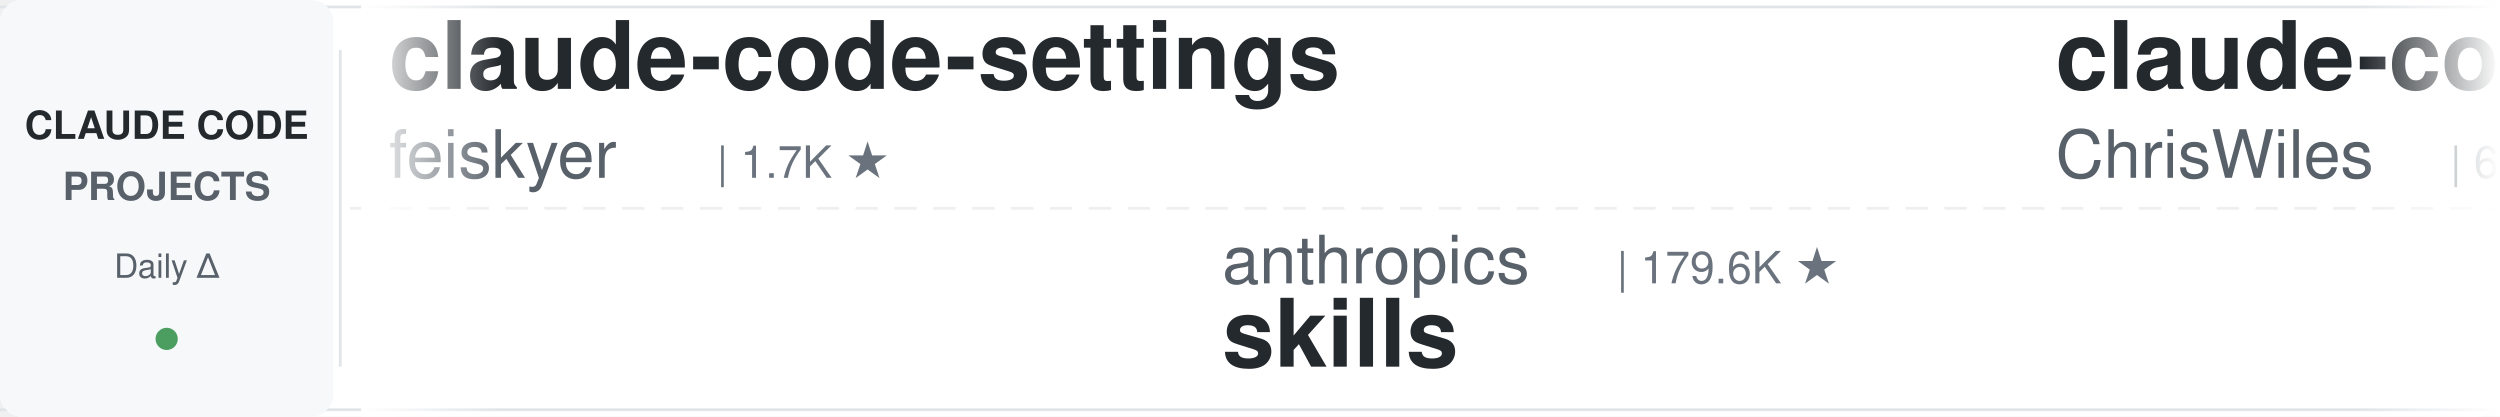
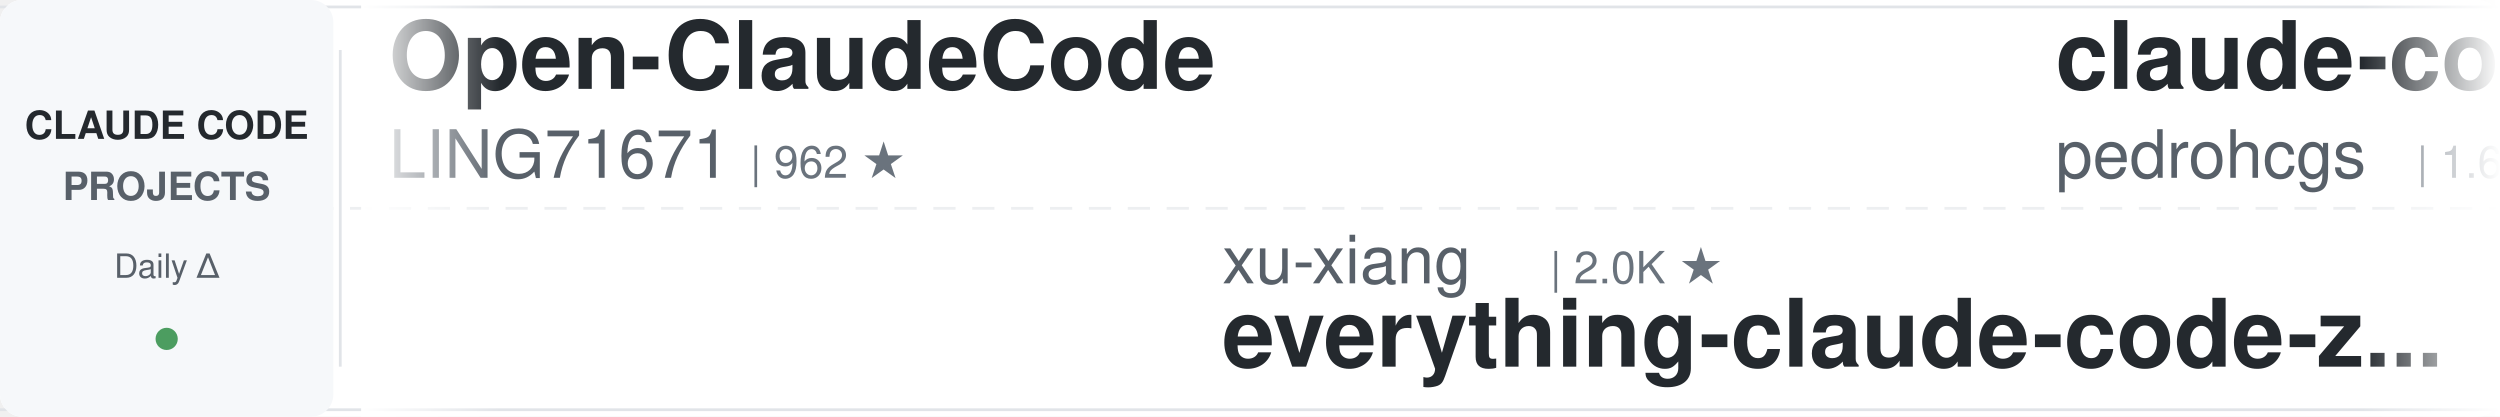
<svg xmlns="http://www.w3.org/2000/svg" width="900" height="150">
  <defs>
    <linearGradient id="leftFade" x1="0%" y1="0%" x2="100%" y2="0%">
      <stop offset="0%" style="stop-color:#ffffff;stop-opacity:1" />
      <stop offset="100%" style="stop-color:#ffffff;stop-opacity:0" />
    </linearGradient>
    <linearGradient id="rightFade" x1="0%" y1="0%" x2="100%" y2="0%">
      <stop offset="0%" style="stop-color:#ffffff;stop-opacity:0" />
      <stop offset="100%" style="stop-color:#ffffff;stop-opacity:1" />
    </linearGradient>
  </defs>
  <rect width="900" height="150" fill="#ffffff" rx="8" />
  <rect x="0" y="2" width="900" height="1" fill="#e1e4e8" />
  <rect x="0" y="147" width="900" height="1" fill="#e1e4e8" />
  <line x1="0" y1="75" x2="900" y2="75" stroke="#e1e4e8" stroke-width="1" stroke-dasharray="8 6" opacity="0.6" />
  <rect x="0" y="0" width="120" height="150" fill="#f6f8fa" rx="8" />
  <text x="60" y="50" font-family="-apple-system, BlinkMacSystemFont, 'Segoe UI', Helvetica, Arial, sans-serif" font-size="14" font-weight="600" fill="#24292e" text-anchor="middle">CLAUDE CODE</text>
  <text x="60" y="72" font-family="-apple-system, BlinkMacSystemFont, 'Segoe UI', Helvetica, Arial, sans-serif" font-size="14" font-weight="600" fill="#586069" text-anchor="middle">PROJECTS</text>
  <text x="60" y="100" font-family="-apple-system, BlinkMacSystemFont, 'Segoe UI', Helvetica, Arial, sans-serif" font-size="12" font-weight="500" fill="#586069" text-anchor="middle">Daily Δ</text>
  <circle cx="60" cy="122" r="4" fill="#22863a" opacity="0.8" />
  <rect x="122" y="18" width="1" height="114" fill="#e1e4e8" />
  <clipPath id="tickerClip">
    <rect x="130" y="0" width="770" height="150" />
  </clipPath>
  <g clip-path="url(#tickerClip)">
    <g id="tickerItems">
      <animateTransform attributeName="transform" attributeType="XML" type="translate" from="0 0" to="-3000 0" dur="54s" repeatCount="indefinite" />
      <g transform="translate(0, 0)">
-         <text x="140" y="32" font-family="-apple-system, BlinkMacSystemFont, 'Segoe UI', Helvetica, Arial, sans-serif" font-size="34" font-weight="600" fill="#24292e">claude-code-settings</text>
-         <text x="140" y="64" font-family="-apple-system, BlinkMacSystemFont, 'Segoe UI', Helvetica, Arial, sans-serif" font-size="24" font-weight="400" fill="#586069">feiskyer</text>
-         <text x="258" y="64" font-family="-apple-system, BlinkMacSystemFont, 'Segoe UI', Helvetica, Arial, sans-serif" font-size="16" font-weight="500" fill="#6a737d">| 1.7K ★</text>
+         <text x="140" y="32" font-family="-apple-system, BlinkMacSystemFont, 'Segoe UI', Helvetica, Arial, sans-serif" font-size="34" font-weight="600" fill="#24292e">Open-ClaudeCode</text>
+         <text x="140" y="64" font-family="-apple-system, BlinkMacSystemFont, 'Segoe UI', Helvetica, Arial, sans-serif" font-size="24" font-weight="400" fill="#586069">LING71671</text>
+         <text x="270" y="64" font-family="-apple-system, BlinkMacSystemFont, 'Segoe UI', Helvetica, Arial, sans-serif" font-size="16" font-weight="500" fill="#6a737d">| 962 ★</text>
      </g>
      <g transform="translate(300, 0)">
-         <text x="140" y="102" font-family="-apple-system, BlinkMacSystemFont, 'Segoe UI', Helvetica, Arial, sans-serif" font-size="24" font-weight="400" fill="#586069">anthropics</text>
-         <text x="282" y="102" font-family="-apple-system, BlinkMacSystemFont, 'Segoe UI', Helvetica, Arial, sans-serif" font-size="16" font-weight="500" fill="#6a737d">| 179.6K ★</text>
-         <text x="140" y="132" font-family="-apple-system, BlinkMacSystemFont, 'Segoe UI', Helvetica, Arial, sans-serif" font-size="34" font-weight="600" fill="#24292e">skills</text>
+         <text x="140" y="102" font-family="-apple-system, BlinkMacSystemFont, 'Segoe UI', Helvetica, Arial, sans-serif" font-size="24" font-weight="400" fill="#586069">xu-xiang</text>
+         <text x="258" y="102" font-family="-apple-system, BlinkMacSystemFont, 'Segoe UI', Helvetica, Arial, sans-serif" font-size="16" font-weight="500" fill="#6a737d">| 2.0K ★</text>
+         <text x="140" y="132" font-family="-apple-system, BlinkMacSystemFont, 'Segoe UI', Helvetica, Arial, sans-serif" font-size="34" font-weight="600" fill="#24292e">everything-claude-code-z...</text>
      </g>
      <g transform="translate(600, 0)">
-         <text x="140" y="32" font-family="-apple-system, BlinkMacSystemFont, 'Segoe UI', Helvetica, Arial, sans-serif" font-size="34" font-weight="600" fill="#24292e">claude-code-showcase</text>
-         <text x="140" y="64" font-family="-apple-system, BlinkMacSystemFont, 'Segoe UI', Helvetica, Arial, sans-serif" font-size="24" font-weight="400" fill="#586069">ChrisWiles</text>
-         <text x="282" y="64" font-family="-apple-system, BlinkMacSystemFont, 'Segoe UI', Helvetica, Arial, sans-serif" font-size="16" font-weight="500" fill="#6a737d">| 6.1K ★</text>
+         <text x="140" y="32" font-family="-apple-system, BlinkMacSystemFont, 'Segoe UI', Helvetica, Arial, sans-serif" font-size="34" font-weight="600" fill="#24292e">claude-code-my-workflow</text>
+         <text x="140" y="64" font-family="-apple-system, BlinkMacSystemFont, 'Segoe UI', Helvetica, Arial, sans-serif" font-size="24" font-weight="400" fill="#586069">pedrohcgs</text>
+         <text x="270" y="64" font-family="-apple-system, BlinkMacSystemFont, 'Segoe UI', Helvetica, Arial, sans-serif" font-size="16" font-weight="500" fill="#6a737d">| 1.6K ★</text>
      </g>
      <g transform="translate(900, 0)">
-         <text x="140" y="102" font-family="-apple-system, BlinkMacSystemFont, 'Segoe UI', Helvetica, Arial, sans-serif" font-size="24" font-weight="400" fill="#586069">VoltAgent</text>
-         <text x="270" y="102" font-family="-apple-system, BlinkMacSystemFont, 'Segoe UI', Helvetica, Arial, sans-serif" font-size="16" font-weight="500" fill="#6a737d">| 25.5K ★</text>
-         <text x="140" y="132" font-family="-apple-system, BlinkMacSystemFont, 'Segoe UI', Helvetica, Arial, sans-serif" font-size="34" font-weight="600" fill="#24292e">awesome-claude-code-suba...</text>
+         <text x="140" y="102" font-family="-apple-system, BlinkMacSystemFont, 'Segoe UI', Helvetica, Arial, sans-serif" font-size="24" font-weight="400" fill="#586069">ChrisWiles</text>
+         <text x="282" y="102" font-family="-apple-system, BlinkMacSystemFont, 'Segoe UI', Helvetica, Arial, sans-serif" font-size="16" font-weight="500" fill="#6a737d">| 6.1K ★</text>
+         <text x="140" y="132" font-family="-apple-system, BlinkMacSystemFont, 'Segoe UI', Helvetica, Arial, sans-serif" font-size="34" font-weight="600" fill="#24292e">claude-code-showcase</text>
      </g>
      <g transform="translate(1200, 0)">
-         <text x="140" y="32" font-family="-apple-system, BlinkMacSystemFont, 'Segoe UI', Helvetica, Arial, sans-serif" font-size="34" font-weight="600" fill="#24292e">claude_codex_bridge</text>
-         <text x="140" y="64" font-family="-apple-system, BlinkMacSystemFont, 'Segoe UI', Helvetica, Arial, sans-serif" font-size="24" font-weight="400" fill="#586069">SeemSeam</text>
-         <text x="258" y="64" font-family="-apple-system, BlinkMacSystemFont, 'Segoe UI', Helvetica, Arial, sans-serif" font-size="16" font-weight="500" fill="#6a737d">| 3.5K ★</text>
+         <text x="140" y="32" font-family="-apple-system, BlinkMacSystemFont, 'Segoe UI', Helvetica, Arial, sans-serif" font-size="34" font-weight="600" fill="#24292e">claude-code-tudou</text>
+         <text x="140" y="64" font-family="-apple-system, BlinkMacSystemFont, 'Segoe UI', Helvetica, Arial, sans-serif" font-size="24" font-weight="400" fill="#586069">AICoderTudou</text>
+         <text x="306" y="64" font-family="-apple-system, BlinkMacSystemFont, 'Segoe UI', Helvetica, Arial, sans-serif" font-size="16" font-weight="500" fill="#6a737d">| 494 ★</text>
      </g>
      <g transform="translate(1500, 0)">
-         <text x="140" y="102" font-family="-apple-system, BlinkMacSystemFont, 'Segoe UI', Helvetica, Arial, sans-serif" font-size="24" font-weight="400" fill="#586069">edmund-io</text>
-         <text x="270" y="102" font-family="-apple-system, BlinkMacSystemFont, 'Segoe UI', Helvetica, Arial, sans-serif" font-size="16" font-weight="500" fill="#6a737d">| 1.5K ★</text>
-         <text x="140" y="132" font-family="-apple-system, BlinkMacSystemFont, 'Segoe UI', Helvetica, Arial, sans-serif" font-size="34" font-weight="600" fill="#24292e">edmunds-claude-code</text>
+         <text x="140" y="102" font-family="-apple-system, BlinkMacSystemFont, 'Segoe UI', Helvetica, Arial, sans-serif" font-size="24" font-weight="400" fill="#586069">FlorianBruniaux</text>
+         <text x="342" y="102" font-family="-apple-system, BlinkMacSystemFont, 'Segoe UI', Helvetica, Arial, sans-serif" font-size="16" font-weight="500" fill="#6a737d">| 6.1K ★</text>
+         <text x="140" y="132" font-family="-apple-system, BlinkMacSystemFont, 'Segoe UI', Helvetica, Arial, sans-serif" font-size="34" font-weight="600" fill="#24292e">claude-code-ultimate-gui...</text>
      </g>
      <g transform="translate(1800, 0)">
-         <text x="140" y="32" font-family="-apple-system, BlinkMacSystemFont, 'Segoe UI', Helvetica, Arial, sans-serif" font-size="34" font-weight="600" fill="#24292e">claude-code-proxy</text>
-         <text x="140" y="64" font-family="-apple-system, BlinkMacSystemFont, 'Segoe UI', Helvetica, Arial, sans-serif" font-size="24" font-weight="400" fill="#586069">1rgs</text>
-         <text x="210" y="64" font-family="-apple-system, BlinkMacSystemFont, 'Segoe UI', Helvetica, Arial, sans-serif" font-size="16" font-weight="500" fill="#6a737d">| 3.8K ★</text>
+         <text x="140" y="32" font-family="-apple-system, BlinkMacSystemFont, 'Segoe UI', Helvetica, Arial, sans-serif" font-size="34" font-weight="600" fill="#24292e">how-claude-code-works</text>
+         <text x="140" y="64" font-family="-apple-system, BlinkMacSystemFont, 'Segoe UI', Helvetica, Arial, sans-serif" font-size="24" font-weight="400" fill="#586069">Windy3f3f3f3f</text>
+         <text x="318" y="64" font-family="-apple-system, BlinkMacSystemFont, 'Segoe UI', Helvetica, Arial, sans-serif" font-size="16" font-weight="500" fill="#6a737d">| 3.7K ★</text>
      </g>
      <g transform="translate(2100, 0)">
-         <text x="140" y="102" font-family="-apple-system, BlinkMacSystemFont, 'Segoe UI', Helvetica, Arial, sans-serif" font-size="24" font-weight="400" fill="#586069">disler</text>
-         <text x="234" y="102" font-family="-apple-system, BlinkMacSystemFont, 'Segoe UI', Helvetica, Arial, sans-serif" font-size="16" font-weight="500" fill="#6a737d">| 1.7K ★</text>
-         <text x="140" y="132" font-family="-apple-system, BlinkMacSystemFont, 'Segoe UI', Helvetica, Arial, sans-serif" font-size="34" font-weight="600" fill="#24292e">pi-vs-claude-code</text>
+         <text x="140" y="102" font-family="-apple-system, BlinkMacSystemFont, 'Segoe UI', Helvetica, Arial, sans-serif" font-size="24" font-weight="400" fill="#586069">techjarves</text>
+         <text x="282" y="102" font-family="-apple-system, BlinkMacSystemFont, 'Segoe UI', Helvetica, Arial, sans-serif" font-size="16" font-weight="500" fill="#6a737d">| 1.5K ★</text>
+         <text x="140" y="132" font-family="-apple-system, BlinkMacSystemFont, 'Segoe UI', Helvetica, Arial, sans-serif" font-size="34" font-weight="600" fill="#24292e">ClaudeCode-Portable</text>
      </g>
      <g transform="translate(2400, 0)">
-         <text x="140" y="32" font-family="-apple-system, BlinkMacSystemFont, 'Segoe UI', Helvetica, Arial, sans-serif" font-size="34" font-weight="600" fill="#24292e">free-claude-code</text>
-         <text x="140" y="64" font-family="-apple-system, BlinkMacSystemFont, 'Segoe UI', Helvetica, Arial, sans-serif" font-size="24" font-weight="400" fill="#586069">Alishahryar1</text>
-         <text x="306" y="64" font-family="-apple-system, BlinkMacSystemFont, 'Segoe UI', Helvetica, Arial, sans-serif" font-size="16" font-weight="500" fill="#6a737d">| 56.7K ★</text>
+         <text x="140" y="32" font-family="-apple-system, BlinkMacSystemFont, 'Segoe UI', Helvetica, Arial, sans-serif" font-size="34" font-weight="600" fill="#24292e">claude-code-security-rev...</text>
+         <text x="140" y="64" font-family="-apple-system, BlinkMacSystemFont, 'Segoe UI', Helvetica, Arial, sans-serif" font-size="24" font-weight="400" fill="#586069">anthropics</text>
+         <text x="282" y="64" font-family="-apple-system, BlinkMacSystemFont, 'Segoe UI', Helvetica, Arial, sans-serif" font-size="16" font-weight="500" fill="#6a737d">| 6.3K ★</text>
      </g>
      <g transform="translate(2700, 0)">
-         <text x="140" y="102" font-family="-apple-system, BlinkMacSystemFont, 'Segoe UI', Helvetica, Arial, sans-serif" font-size="24" font-weight="400" fill="#586069">anthropics</text>
-         <text x="282" y="102" font-family="-apple-system, BlinkMacSystemFont, 'Segoe UI', Helvetica, Arial, sans-serif" font-size="16" font-weight="500" fill="#6a737d">| 995 ★</text>
-         <text x="140" y="132" font-family="-apple-system, BlinkMacSystemFont, 'Segoe UI', Helvetica, Arial, sans-serif" font-size="34" font-weight="600" fill="#24292e">claude-code-base-action</text>
+         <text x="140" y="102" font-family="-apple-system, BlinkMacSystemFont, 'Segoe UI', Helvetica, Arial, sans-serif" font-size="24" font-weight="400" fill="#586069">nicedreamzapp</text>
+         <text x="318" y="102" font-family="-apple-system, BlinkMacSystemFont, 'Segoe UI', Helvetica, Arial, sans-serif" font-size="16" font-weight="500" fill="#6a737d">| 3.3K ★</text>
+         <text x="140" y="132" font-family="-apple-system, BlinkMacSystemFont, 'Segoe UI', Helvetica, Arial, sans-serif" font-size="34" font-weight="600" fill="#24292e">claude-code-local</text>
      </g>
      <g transform="translate(3000, 0)">
-         <text x="140" y="32" font-family="-apple-system, BlinkMacSystemFont, 'Segoe UI', Helvetica, Arial, sans-serif" font-size="34" font-weight="600" fill="#24292e">claude-code-settings</text>
-         <text x="140" y="64" font-family="-apple-system, BlinkMacSystemFont, 'Segoe UI', Helvetica, Arial, sans-serif" font-size="24" font-weight="400" fill="#586069">feiskyer</text>
-         <text x="258" y="64" font-family="-apple-system, BlinkMacSystemFont, 'Segoe UI', Helvetica, Arial, sans-serif" font-size="16" font-weight="500" fill="#6a737d">| 1.7K ★</text>
+         <text x="140" y="32" font-family="-apple-system, BlinkMacSystemFont, 'Segoe UI', Helvetica, Arial, sans-serif" font-size="34" font-weight="600" fill="#24292e">Open-ClaudeCode</text>
+         <text x="140" y="64" font-family="-apple-system, BlinkMacSystemFont, 'Segoe UI', Helvetica, Arial, sans-serif" font-size="24" font-weight="400" fill="#586069">LING71671</text>
+         <text x="270" y="64" font-family="-apple-system, BlinkMacSystemFont, 'Segoe UI', Helvetica, Arial, sans-serif" font-size="16" font-weight="500" fill="#6a737d">| 962 ★</text>
      </g>
      <g transform="translate(3300, 0)">
-         <text x="140" y="102" font-family="-apple-system, BlinkMacSystemFont, 'Segoe UI', Helvetica, Arial, sans-serif" font-size="24" font-weight="400" fill="#586069">anthropics</text>
-         <text x="282" y="102" font-family="-apple-system, BlinkMacSystemFont, 'Segoe UI', Helvetica, Arial, sans-serif" font-size="16" font-weight="500" fill="#6a737d">| 179.6K ★</text>
-         <text x="140" y="132" font-family="-apple-system, BlinkMacSystemFont, 'Segoe UI', Helvetica, Arial, sans-serif" font-size="34" font-weight="600" fill="#24292e">skills</text>
+         <text x="140" y="102" font-family="-apple-system, BlinkMacSystemFont, 'Segoe UI', Helvetica, Arial, sans-serif" font-size="24" font-weight="400" fill="#586069">xu-xiang</text>
+         <text x="258" y="102" font-family="-apple-system, BlinkMacSystemFont, 'Segoe UI', Helvetica, Arial, sans-serif" font-size="16" font-weight="500" fill="#6a737d">| 2.0K ★</text>
+         <text x="140" y="132" font-family="-apple-system, BlinkMacSystemFont, 'Segoe UI', Helvetica, Arial, sans-serif" font-size="34" font-weight="600" fill="#24292e">everything-claude-code-z...</text>
      </g>
      <g transform="translate(3600, 0)">
-         <text x="140" y="32" font-family="-apple-system, BlinkMacSystemFont, 'Segoe UI', Helvetica, Arial, sans-serif" font-size="34" font-weight="600" fill="#24292e">claude-code-showcase</text>
-         <text x="140" y="64" font-family="-apple-system, BlinkMacSystemFont, 'Segoe UI', Helvetica, Arial, sans-serif" font-size="24" font-weight="400" fill="#586069">ChrisWiles</text>
-         <text x="282" y="64" font-family="-apple-system, BlinkMacSystemFont, 'Segoe UI', Helvetica, Arial, sans-serif" font-size="16" font-weight="500" fill="#6a737d">| 6.1K ★</text>
+         <text x="140" y="32" font-family="-apple-system, BlinkMacSystemFont, 'Segoe UI', Helvetica, Arial, sans-serif" font-size="34" font-weight="600" fill="#24292e">claude-code-my-workflow</text>
+         <text x="140" y="64" font-family="-apple-system, BlinkMacSystemFont, 'Segoe UI', Helvetica, Arial, sans-serif" font-size="24" font-weight="400" fill="#586069">pedrohcgs</text>
+         <text x="270" y="64" font-family="-apple-system, BlinkMacSystemFont, 'Segoe UI', Helvetica, Arial, sans-serif" font-size="16" font-weight="500" fill="#6a737d">| 1.6K ★</text>
      </g>
      <g transform="translate(3900, 0)">
-         <text x="140" y="102" font-family="-apple-system, BlinkMacSystemFont, 'Segoe UI', Helvetica, Arial, sans-serif" font-size="24" font-weight="400" fill="#586069">VoltAgent</text>
-         <text x="270" y="102" font-family="-apple-system, BlinkMacSystemFont, 'Segoe UI', Helvetica, Arial, sans-serif" font-size="16" font-weight="500" fill="#6a737d">| 25.5K ★</text>
-         <text x="140" y="132" font-family="-apple-system, BlinkMacSystemFont, 'Segoe UI', Helvetica, Arial, sans-serif" font-size="34" font-weight="600" fill="#24292e">awesome-claude-code-suba...</text>
+         <text x="140" y="102" font-family="-apple-system, BlinkMacSystemFont, 'Segoe UI', Helvetica, Arial, sans-serif" font-size="24" font-weight="400" fill="#586069">ChrisWiles</text>
+         <text x="282" y="102" font-family="-apple-system, BlinkMacSystemFont, 'Segoe UI', Helvetica, Arial, sans-serif" font-size="16" font-weight="500" fill="#6a737d">| 6.1K ★</text>
+         <text x="140" y="132" font-family="-apple-system, BlinkMacSystemFont, 'Segoe UI', Helvetica, Arial, sans-serif" font-size="34" font-weight="600" fill="#24292e">claude-code-showcase</text>
      </g>
    </g>
  </g>
  <rect x="130" y="0" width="50" height="150" fill="url(#leftFade)" />
  <rect x="850" y="0" width="50" height="150" fill="url(#rightFade)" />
</svg>
